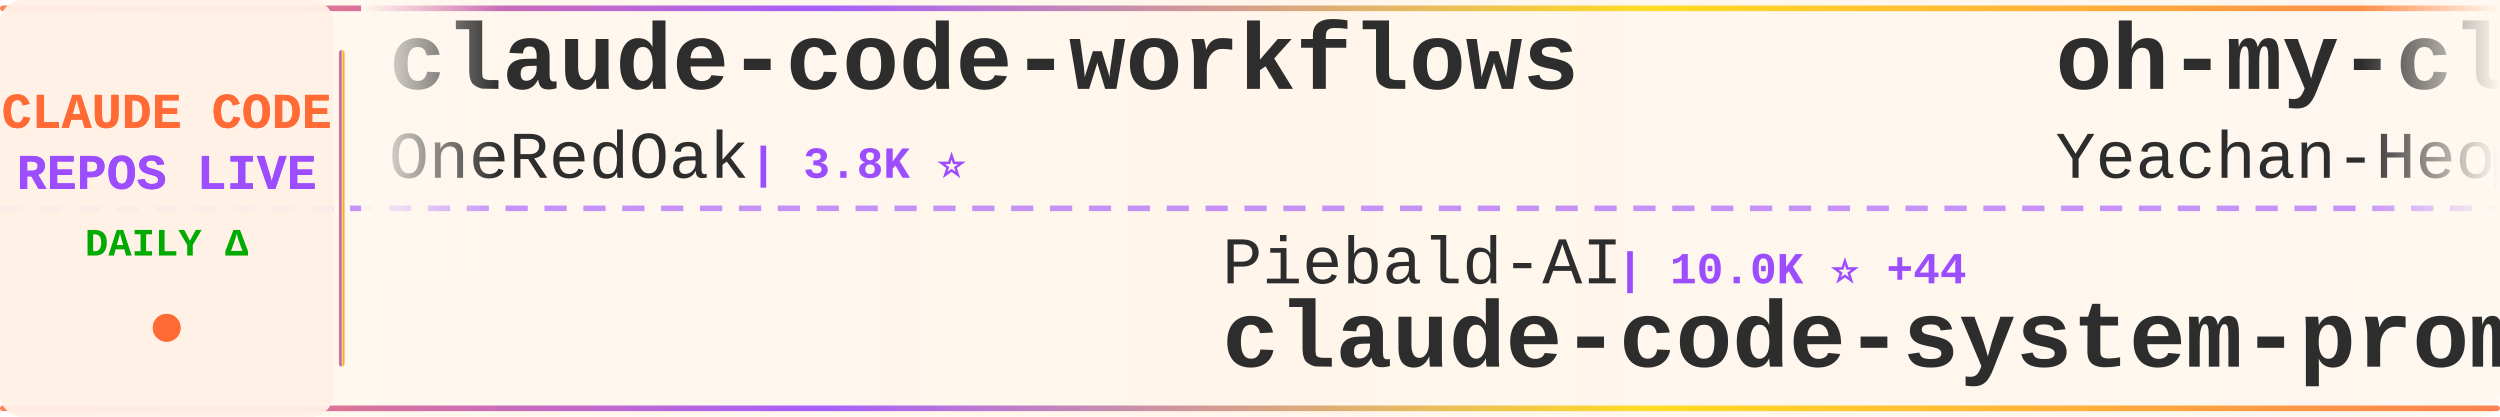
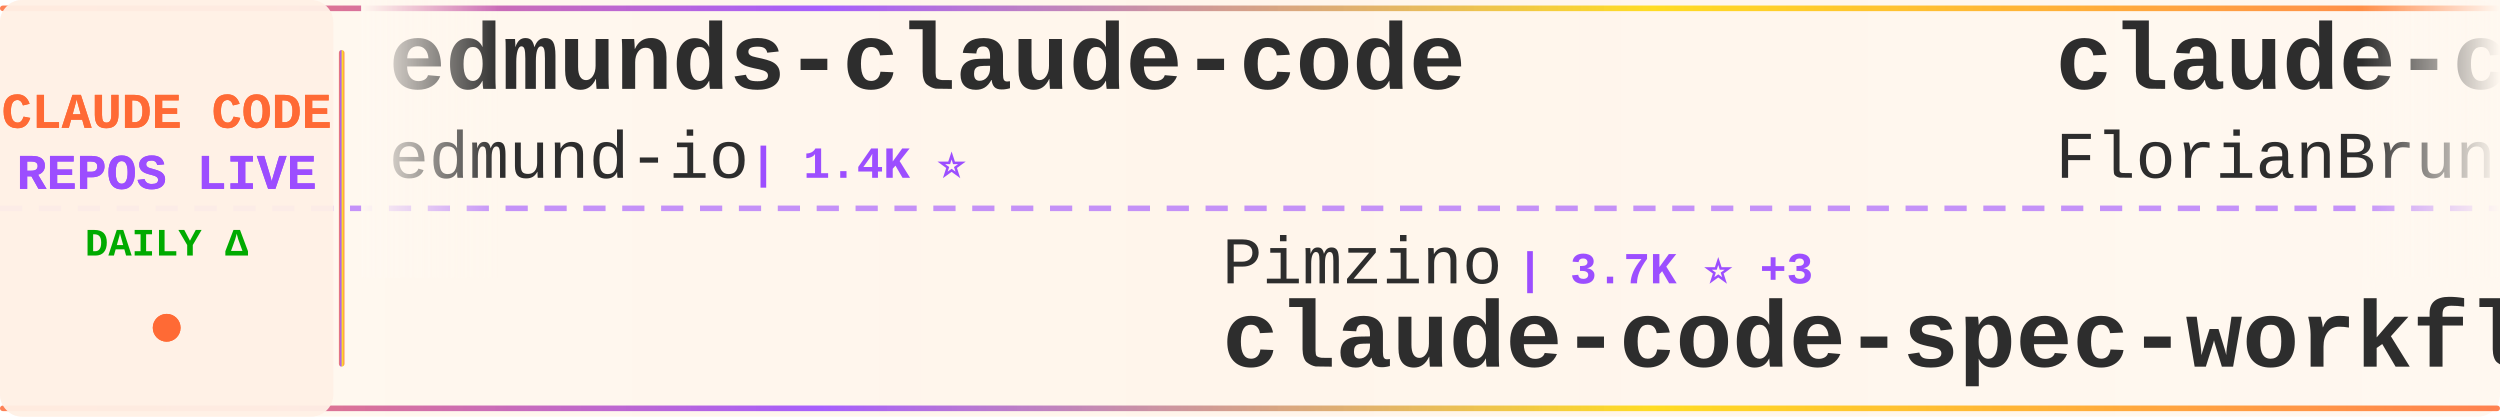
<svg xmlns="http://www.w3.org/2000/svg" width="900" height="150">
  <defs>
    <linearGradient id="tickerBg" x1="0%" y1="0%" x2="100%" y2="0%">
      <stop offset="0%" style="stop-color:#fff8f0;stop-opacity:0.98" />
      <stop offset="50%" style="stop-color:#fff5eb;stop-opacity:1" />
      <stop offset="100%" style="stop-color:#fff8f0;stop-opacity:0.98" />
    </linearGradient>
    <linearGradient id="borderGrad" x1="0%" y1="0%" x2="100%" y2="0%">
      <stop offset="0%" style="stop-color:#FF6B35;stop-opacity:0.85">
        <animate attributeName="stop-opacity" values="0.85;1;0.85" dur="2s" repeatCount="indefinite" />
      </stop>
      <stop offset="33%" style="stop-color:#9C4EFF;stop-opacity:0.9">
        <animate attributeName="stop-opacity" values="0.9;1;0.9" dur="2.2s" repeatCount="indefinite" />
      </stop>
      <stop offset="66%" style="stop-color:#FFD700;stop-opacity:0.85">
        <animate attributeName="stop-opacity" values="0.85;1;0.85" dur="1.8s" repeatCount="indefinite" />
      </stop>
      <stop offset="100%" style="stop-color:#FF6B35;stop-opacity:0.85">
        <animate attributeName="stop-opacity" values="0.85;1;0.85" dur="2s" repeatCount="indefinite" />
      </stop>
    </linearGradient>
    <filter id="textGlow">
      <feGaussianBlur stdDeviation="0.15" result="coloredBlur" />
      <feMerge>
        <feMergeNode in="coloredBlur" />
        <feMergeNode in="SourceGraphic" />
      </feMerge>
    </filter>
    <filter id="metricGlow">
      <feGaussianBlur stdDeviation="0.2" result="coloredBlur" />
      <feMerge>
        <feMergeNode in="coloredBlur" />
        <feMergeNode in="SourceGraphic" />
      </feMerge>
    </filter>
    <linearGradient id="leftFade" x1="0%" y1="0%" x2="100%" y2="0%">
      <stop offset="0%" style="stop-color:#fff8f0;stop-opacity:1" />
      <stop offset="100%" style="stop-color:#fff8f0;stop-opacity:0" />
    </linearGradient>
    <linearGradient id="rightFade" x1="0%" y1="0%" x2="100%" y2="0%">
      <stop offset="0%" style="stop-color:#fff8f0;stop-opacity:0" />
      <stop offset="100%" style="stop-color:#fff8f0;stop-opacity:1" />
    </linearGradient>
  </defs>
  <rect width="900" height="150" fill="url(#tickerBg)" rx="8" />
  <rect x="0" y="2" width="900" height="2" fill="url(#borderGrad)" rx="1" />
  <rect x="0" y="146" width="900" height="2" fill="url(#borderGrad)" rx="1" />
  <line x1="0" y1="75" x2="900" y2="75" stroke="#9C4EFF" stroke-width="2" stroke-dasharray="8 6" opacity="0.6" />
  <rect x="0" y="0" width="120" height="150" fill="#fff0e6" opacity="0.95" rx="8" />
  <text x="60" y="46" font-family="'Courier New', monospace" font-size="18" font-weight="bold" fill="#FF6B35" text-anchor="middle" filter="url(#textGlow)">
    CLAUDE CODE
  </text>
  <text x="60" y="68" font-family="'Courier New', monospace" font-size="18" font-weight="bold" fill="#9C4EFF" text-anchor="middle" filter="url(#textGlow)">
    REPOS LIVE
  </text>
  <text x="60" y="92" font-family="'Courier New', monospace" font-size="14" font-weight="bold" fill="#00aa00" text-anchor="middle">
    DAILY Δ
  </text>
  <circle cx="60" cy="118" r="5" fill="#FF6B35" filter="url(#metricGlow)">
    <animate attributeName="r" values="4;6;4" dur="1.5s" repeatCount="indefinite" />
    <animate attributeName="opacity" values="0.6;1;0.6" dur="1.5s" repeatCount="indefinite" />
  </circle>
  <rect x="122" y="18" width="2" height="114" fill="url(#borderGrad)" rx="1" />
  <clipPath id="tickerClip">
    <rect x="130" y="0" width="770" height="150" />
  </clipPath>
  <g clip-path="url(#tickerClip)">
    <g id="tickerItems">
      <animateTransform attributeName="transform" attributeType="XML" type="translate" from="0 0" to="-3000 0" dur="54s" repeatCount="indefinite" />
      <g transform="translate(0, 0)">
-         <text x="140" y="32" font-family="'Courier New', monospace" font-size="34" font-weight="bold" fill="#2d2d2d">claude-code-workflows</text>
-         <text x="140" y="64" font-family="'Courier New', monospace" font-size="24" font-weight="normal" fill="#2d2d2d" opacity="1.0">OneRedOak</text>
-         <text x="270" y="64" font-family="'Courier New', monospace" font-size="16" font-weight="bold" fill="#9C4EFF"> | 3.8K ⭐</text>
+         <text x="140" y="32" font-family="'Courier New', monospace" font-size="34" font-weight="bold" fill="#2d2d2d">edmunds-claude-code</text>
+         <text x="140" y="64" font-family="'Courier New', monospace" font-size="24" font-weight="normal" fill="#2d2d2d" opacity="1.0">edmund-io</text>
+         <text x="270" y="64" font-family="'Courier New', monospace" font-size="16" font-weight="bold" fill="#9C4EFF"> | 1.4K ⭐</text>
      </g>
      <g transform="translate(300, 0)">
-         <text x="140" y="102" font-family="'Courier New', monospace" font-size="24" font-weight="normal" fill="#2d2d2d" opacity="1.0">Piebald-AI</text>
-         <text x="282" y="102" font-family="'Courier New', monospace" font-size="16" font-weight="bold" fill="#9C4EFF"> | 10.0K ⭐ +44</text>
-         <text x="140" y="132" font-family="'Courier New', monospace" font-size="34" font-weight="bold" fill="#2d2d2d">claude-code-system-promp...</text>
+         <text x="140" y="102" font-family="'Courier New', monospace" font-size="24" font-weight="normal" fill="#2d2d2d" opacity="1.0">Pimzino</text>
+         <text x="246" y="102" font-family="'Courier New', monospace" font-size="16" font-weight="bold" fill="#9C4EFF"> | 3.7K ⭐ +3</text>
+         <text x="140" y="132" font-family="'Courier New', monospace" font-size="34" font-weight="bold" fill="#2d2d2d">claude-code-spec-workflo...</text>
      </g>
      <g transform="translate(600, 0)">
-         <text x="140" y="32" font-family="'Courier New', monospace" font-size="34" font-weight="bold" fill="#2d2d2d">oh-my-claudecode</text>
-         <text x="140" y="64" font-family="'Courier New', monospace" font-size="24" font-weight="normal" fill="#2d2d2d" opacity="1.0">Yeachan-Heo</text>
-         <text x="294" y="64" font-family="'Courier New', monospace" font-size="16" font-weight="bold" fill="#9C4EFF"> | 32.7K ⭐ +148</text>
+         <text x="140" y="32" font-family="'Courier New', monospace" font-size="34" font-weight="bold" fill="#2d2d2d">claude-code-ultimate-gui...</text>
+         <text x="140" y="64" font-family="'Courier New', monospace" font-size="24" font-weight="normal" fill="#2d2d2d" opacity="1.0">FlorianBruniaux</text>
+         <text x="342" y="64" font-family="'Courier New', monospace" font-size="16" font-weight="bold" fill="#9C4EFF"> | 4.2K ⭐ +22</text>
      </g>
      <g transform="translate(900, 0)">
-         <text x="140" y="102" font-family="'Courier New', monospace" font-size="24" font-weight="normal" fill="#2d2d2d" opacity="1.0">Maciek-roboblog</text>
-         <text x="342" y="102" font-family="'Courier New', monospace" font-size="16" font-weight="bold" fill="#9C4EFF"> | 7.9K ⭐ +20</text>
-         <text x="140" y="132" font-family="'Courier New', monospace" font-size="34" font-weight="bold" fill="#2d2d2d">Claude-Code-Usage-Monito...</text>
+         <text x="140" y="102" font-family="'Courier New', monospace" font-size="24" font-weight="normal" fill="#2d2d2d" opacity="1.0">OneRedOak</text>
+         <text x="270" y="102" font-family="'Courier New', monospace" font-size="16" font-weight="bold" fill="#9C4EFF"> | 3.8K ⭐ +1</text>
+         <text x="140" y="132" font-family="'Courier New', monospace" font-size="34" font-weight="bold" fill="#2d2d2d">claude-code-workflows</text>
      </g>
      <g transform="translate(1200, 0)">
-         <text x="140" y="32" font-family="'Courier New', monospace" font-size="34" font-weight="bold" fill="#2d2d2d">claude-code-analysis</text>
-         <text x="140" y="64" font-family="'Courier New', monospace" font-size="24" font-weight="normal" fill="#2d2d2d" opacity="1.0">liuup</text>
-         <text x="222" y="64" font-family="'Courier New', monospace" font-size="16" font-weight="bold" fill="#9C4EFF"> | 2.2K ⭐ +38</text>
+         <text x="140" y="32" font-family="'Courier New', monospace" font-size="34" font-weight="bold" fill="#2d2d2d">collection-claude-code-s...</text>
+         <text x="140" y="64" font-family="'Courier New', monospace" font-size="24" font-weight="normal" fill="#2d2d2d" opacity="1.0">chauncygu</text>
+         <text x="270" y="64" font-family="'Courier New', monospace" font-size="16" font-weight="bold" fill="#9C4EFF"> | 2.4K ⭐ +7</text>
      </g>
      <g transform="translate(1500, 0)">
-         <text x="140" y="102" font-family="'Courier New', monospace" font-size="24" font-weight="normal" fill="#2d2d2d" opacity="1.0">wshobson</text>
-         <text x="258" y="102" font-family="'Courier New', monospace" font-size="16" font-weight="bold" fill="#9C4EFF"> | 34.9K ⭐ +76</text>
-         <text x="140" y="132" font-family="'Courier New', monospace" font-size="34" font-weight="bold" fill="#2d2d2d">agents</text>
+         <text x="140" y="102" font-family="'Courier New', monospace" font-size="24" font-weight="normal" fill="#2d2d2d" opacity="1.0">ChinaSiro</text>
+         <text x="270" y="102" font-family="'Courier New', monospace" font-size="16" font-weight="bold" fill="#9C4EFF"> | 9.1K ⭐ +14</text>
+         <text x="140" y="132" font-family="'Courier New', monospace" font-size="34" font-weight="bold" fill="#2d2d2d">claude-code-sourcemap</text>
      </g>
      <g transform="translate(1800, 0)">
-         <text x="140" y="32" font-family="'Courier New', monospace" font-size="34" font-weight="bold" fill="#2d2d2d">free-claude-code</text>
-         <text x="140" y="64" font-family="'Courier New', monospace" font-size="24" font-weight="normal" fill="#2d2d2d" opacity="1.0">Alishahryar1</text>
-         <text x="306" y="64" font-family="'Courier New', monospace" font-size="16" font-weight="bold" fill="#9C4EFF"> | 21.8K ⭐ +437</text>
+         <text x="140" y="32" font-family="'Courier New', monospace" font-size="34" font-weight="bold" fill="#2d2d2d">claude-code-telegram</text>
+         <text x="140" y="64" font-family="'Courier New', monospace" font-size="24" font-weight="normal" fill="#2d2d2d" opacity="1.0">RichardAtCT</text>
+         <text x="294" y="64" font-family="'Courier New', monospace" font-size="16" font-weight="bold" fill="#9C4EFF"> | 2.5K ⭐ +6</text>
      </g>
      <g transform="translate(2100, 0)">
-         <text x="140" y="102" font-family="'Courier New', monospace" font-size="24" font-weight="normal" fill="#2d2d2d" opacity="1.0">ding113</text>
-         <text x="246" y="102" font-family="'Courier New', monospace" font-size="16" font-weight="bold" fill="#9C4EFF"> | 2.8K ⭐ +14</text>
-         <text x="140" y="132" font-family="'Courier New', monospace" font-size="34" font-weight="bold" fill="#2d2d2d">claude-code-hub</text>
+         <text x="140" y="102" font-family="'Courier New', monospace" font-size="24" font-weight="normal" fill="#2d2d2d" opacity="1.0">router-for-me</text>
+         <text x="318" y="102" font-family="'Courier New', monospace" font-size="16" font-weight="bold" fill="#9C4EFF"> | 30.9K ⭐ +244</text>
+         <text x="140" y="132" font-family="'Courier New', monospace" font-size="34" font-weight="bold" fill="#2d2d2d">CLIProxyAPI</text>
      </g>
      <g transform="translate(2400, 0)">
-         <text x="140" y="32" font-family="'Courier New', monospace" font-size="34" font-weight="bold" fill="#2d2d2d">claude-code-source-code</text>
-         <text x="140" y="64" font-family="'Courier New', monospace" font-size="24" font-weight="normal" fill="#2d2d2d" opacity="1.0">777genius</text>
-         <text x="270" y="64" font-family="'Courier New', monospace" font-size="16" font-weight="bold" fill="#9C4EFF"> | 907 ⭐</text>
+         <text x="140" y="32" font-family="'Courier New', monospace" font-size="34" font-weight="bold" fill="#2d2d2d">claude-code-from-source</text>
+         <text x="140" y="64" font-family="'Courier New', monospace" font-size="24" font-weight="normal" fill="#2d2d2d" opacity="1.0">alejandrobalderas</text>
+         <text x="366" y="64" font-family="'Courier New', monospace" font-size="16" font-weight="bold" fill="#9C4EFF"> | 1.9K ⭐ +6</text>
      </g>
      <g transform="translate(2700, 0)">
-         <text x="140" y="102" font-family="'Courier New', monospace" font-size="24" font-weight="normal" fill="#2d2d2d" opacity="1.0">KimYx0207</text>
-         <text x="270" y="102" font-family="'Courier New', monospace" font-size="16" font-weight="bold" fill="#9C4EFF"> | 3.7K ⭐ +30</text>
-         <text x="140" y="132" font-family="'Courier New', monospace" font-size="34" font-weight="bold" fill="#2d2d2d">Claude-Code-x-OpenClaw-G...</text>
+         <text x="140" y="102" font-family="'Courier New', monospace" font-size="24" font-weight="normal" fill="#2d2d2d" opacity="1.0">Yeachan-Heo</text>
+         <text x="294" y="102" font-family="'Courier New', monospace" font-size="16" font-weight="bold" fill="#9C4EFF"> | 32.7K ⭐ +160</text>
+         <text x="140" y="132" font-family="'Courier New', monospace" font-size="34" font-weight="bold" fill="#2d2d2d">oh-my-claudecode</text>
      </g>
      <g transform="translate(3000, 0)">
-         <text x="140" y="32" font-family="'Courier New', monospace" font-size="34" font-weight="bold" fill="#2d2d2d">claude-code-workflows</text>
-         <text x="140" y="64" font-family="'Courier New', monospace" font-size="24" font-weight="normal" fill="#2d2d2d" opacity="1.0">OneRedOak</text>
-         <text x="270" y="64" font-family="'Courier New', monospace" font-size="16" font-weight="bold" fill="#9C4EFF"> | 3.8K ⭐</text>
+         <text x="140" y="32" font-family="'Courier New', monospace" font-size="34" font-weight="bold" fill="#2d2d2d">edmunds-claude-code</text>
+         <text x="140" y="64" font-family="'Courier New', monospace" font-size="24" font-weight="normal" fill="#2d2d2d" opacity="1.0">edmund-io</text>
+         <text x="270" y="64" font-family="'Courier New', monospace" font-size="16" font-weight="bold" fill="#9C4EFF"> | 1.4K ⭐</text>
      </g>
      <g transform="translate(3300, 0)">
-         <text x="140" y="102" font-family="'Courier New', monospace" font-size="24" font-weight="normal" fill="#2d2d2d" opacity="1.0">Piebald-AI</text>
-         <text x="282" y="102" font-family="'Courier New', monospace" font-size="16" font-weight="bold" fill="#9C4EFF"> | 10.0K ⭐ +44</text>
-         <text x="140" y="132" font-family="'Courier New', monospace" font-size="34" font-weight="bold" fill="#2d2d2d">claude-code-system-promp...</text>
+         <text x="140" y="102" font-family="'Courier New', monospace" font-size="24" font-weight="normal" fill="#2d2d2d" opacity="1.0">Pimzino</text>
+         <text x="246" y="102" font-family="'Courier New', monospace" font-size="16" font-weight="bold" fill="#9C4EFF"> | 3.7K ⭐ +3</text>
+         <text x="140" y="132" font-family="'Courier New', monospace" font-size="34" font-weight="bold" fill="#2d2d2d">claude-code-spec-workflo...</text>
      </g>
      <g transform="translate(3600, 0)">
-         <text x="140" y="32" font-family="'Courier New', monospace" font-size="34" font-weight="bold" fill="#2d2d2d">oh-my-claudecode</text>
-         <text x="140" y="64" font-family="'Courier New', monospace" font-size="24" font-weight="normal" fill="#2d2d2d" opacity="1.0">Yeachan-Heo</text>
-         <text x="294" y="64" font-family="'Courier New', monospace" font-size="16" font-weight="bold" fill="#9C4EFF"> | 32.7K ⭐ +148</text>
+         <text x="140" y="32" font-family="'Courier New', monospace" font-size="34" font-weight="bold" fill="#2d2d2d">claude-code-ultimate-gui...</text>
+         <text x="140" y="64" font-family="'Courier New', monospace" font-size="24" font-weight="normal" fill="#2d2d2d" opacity="1.0">FlorianBruniaux</text>
+         <text x="342" y="64" font-family="'Courier New', monospace" font-size="16" font-weight="bold" fill="#9C4EFF"> | 4.2K ⭐ +22</text>
      </g>
      <g transform="translate(3900, 0)">
-         <text x="140" y="102" font-family="'Courier New', monospace" font-size="24" font-weight="normal" fill="#2d2d2d" opacity="1.0">Maciek-roboblog</text>
-         <text x="342" y="102" font-family="'Courier New', monospace" font-size="16" font-weight="bold" fill="#9C4EFF"> | 7.9K ⭐ +20</text>
-         <text x="140" y="132" font-family="'Courier New', monospace" font-size="34" font-weight="bold" fill="#2d2d2d">Claude-Code-Usage-Monito...</text>
+         <text x="140" y="102" font-family="'Courier New', monospace" font-size="24" font-weight="normal" fill="#2d2d2d" opacity="1.0">OneRedOak</text>
+         <text x="270" y="102" font-family="'Courier New', monospace" font-size="16" font-weight="bold" fill="#9C4EFF"> | 3.8K ⭐ +1</text>
+         <text x="140" y="132" font-family="'Courier New', monospace" font-size="34" font-weight="bold" fill="#2d2d2d">claude-code-workflows</text>
      </g>
    </g>
  </g>
  <rect x="130" y="0" width="50" height="100" fill="url(#leftFade)" />
  <rect x="850" y="0" width="50" height="100" fill="url(#rightFade)" />
</svg>
